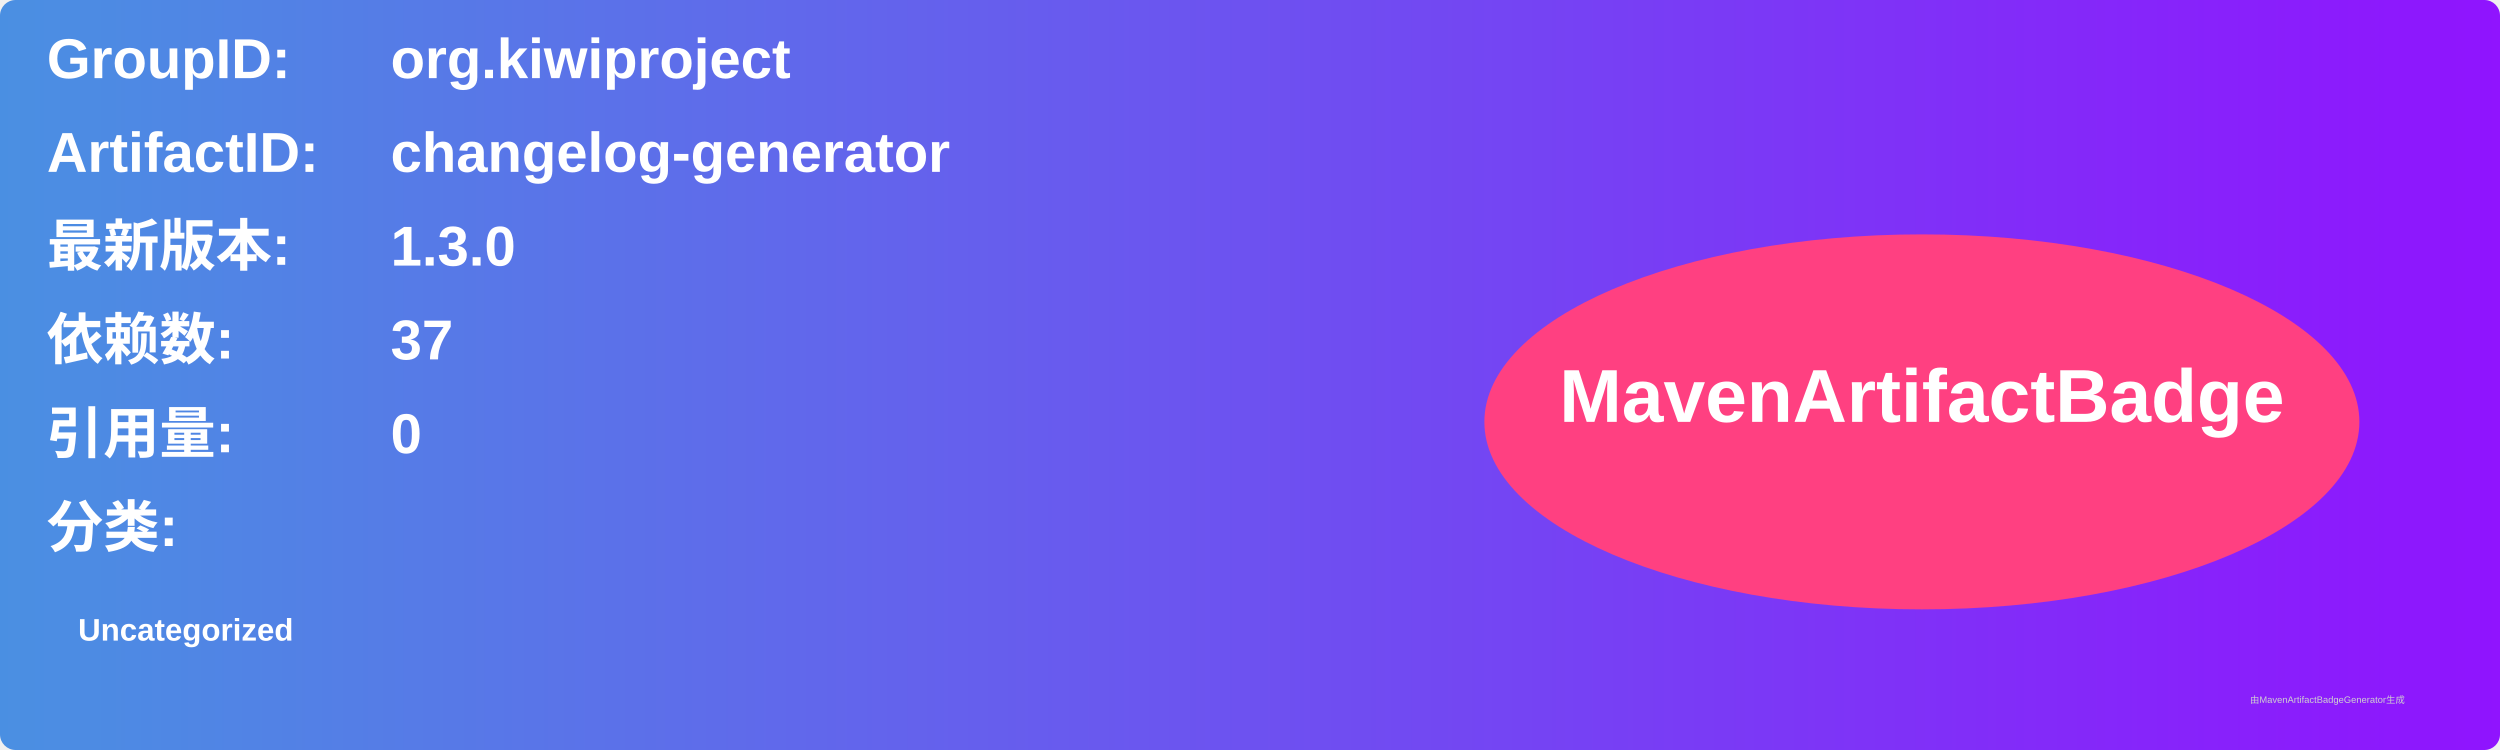
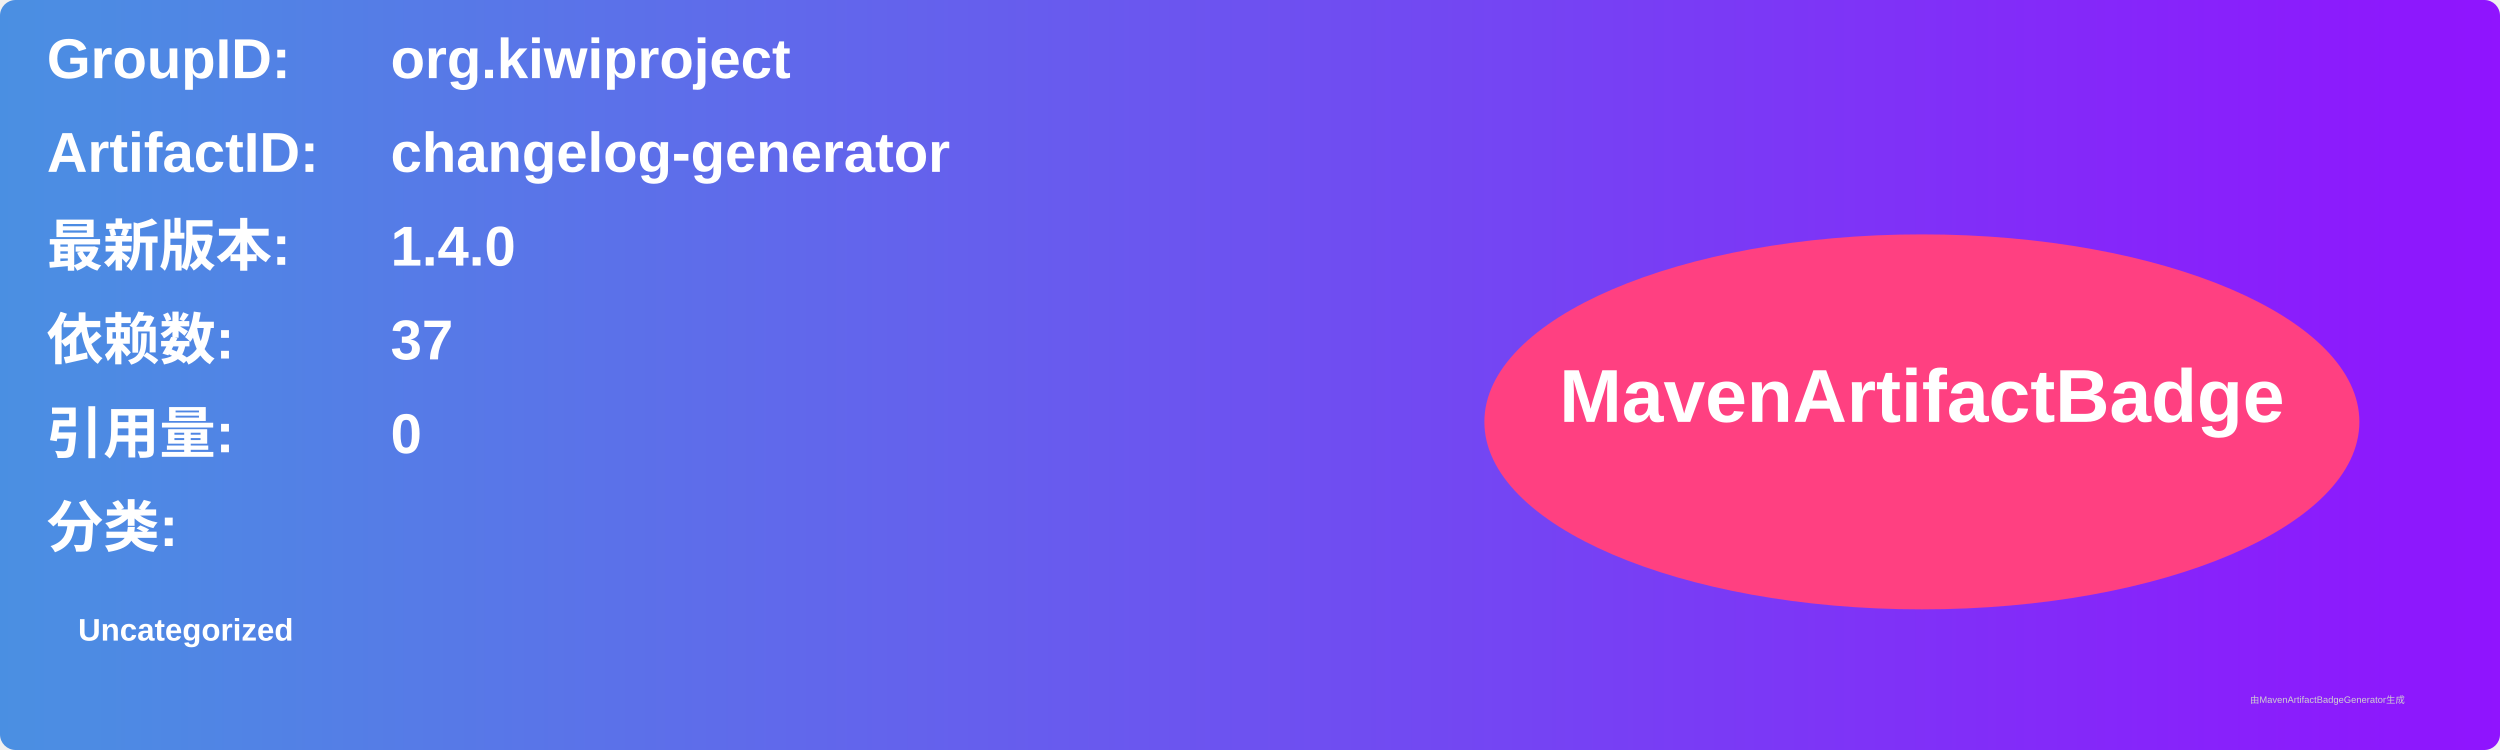
<svg xmlns="http://www.w3.org/2000/svg" width="800" height="240" viewBox="0 0 800 240">
  <linearGradient id="grad" x1="0%" y1="0%" x2="100%" y2="0%">
    <stop offset="0%" stop-color="#4a90e2" />
    <stop offset="100%" stop-color="#9013fe" />
  </linearGradient>
  <rect width="100%" height="100%" rx="5" ry="5" fill="url(#grad)" />
  <g transform="translate(15, 15)">
    <text x="0" y="10" font-family="Arial" font-size="18" fill="white" font-weight="bold" width="260">GroupID:</text>
    <text x="110" y="10" font-family="Arial" font-size="18" fill="white" font-weight="bold" width="460">org.kiwiproject</text>
    <text x="0" y="40" font-family="Arial" font-size="18" fill="white" font-weight="bold" width="260">ArtifactID:</text>
    <text x="110" y="40" font-family="Arial" font-size="18" fill="white" font-weight="bold" width="460">changelog-generator</text>
    <text x="0" y="70" font-family="Arial" font-size="18" fill="white" font-weight="bold">最新版本:</text>
    <text x="110" y="70" font-family="Arial" font-size="18" fill="white" font-weight="bold">
-       <tspan font-weight="bold">1.3.0</tspan>
+       <tspan font-weight="bold">1.4.0</tspan>
    </text>
    <text x="0" y="100" font-family="Arial" font-size="18" fill="white" font-weight="bold">依赖数: </text>
    <text x="110" y="100" font-family="Arial" font-size="18" fill="white">
      <tspan font-weight="bold">37</tspan>
    </text>
    <text x="0" y="130" font-family="Arial" font-size="18" fill="white" font-weight="bold">引用量: </text>
    <text x="110" y="130" font-family="Arial" font-size="18" fill="white">
      <tspan font-weight="bold">0</tspan>
    </text>
    <text x="0" y="160" font-family="Arial" font-size="18" fill="white" font-weight="bold">分类:</text>
    <text x="10" y="190" font-family="Arial" font-size="10" fill="white">
      <tspan font-weight="bold">Uncategorized</tspan>
    </text>
    <ellipse cx="600" cy="120" rx="140" ry="60" fill="#ff4081" />
    <text x="600" y="120" text-anchor="middle" font-family="Arial" font-size="24" fill="white" font-weight="bold">MavenArtifactBadge</text>
  </g>
  <text x="720" y="225" font-family="Arial" font-size="3" fill="#d0d0d0">由MavenArtifactBadgeGenerator生成</text>
</svg>
